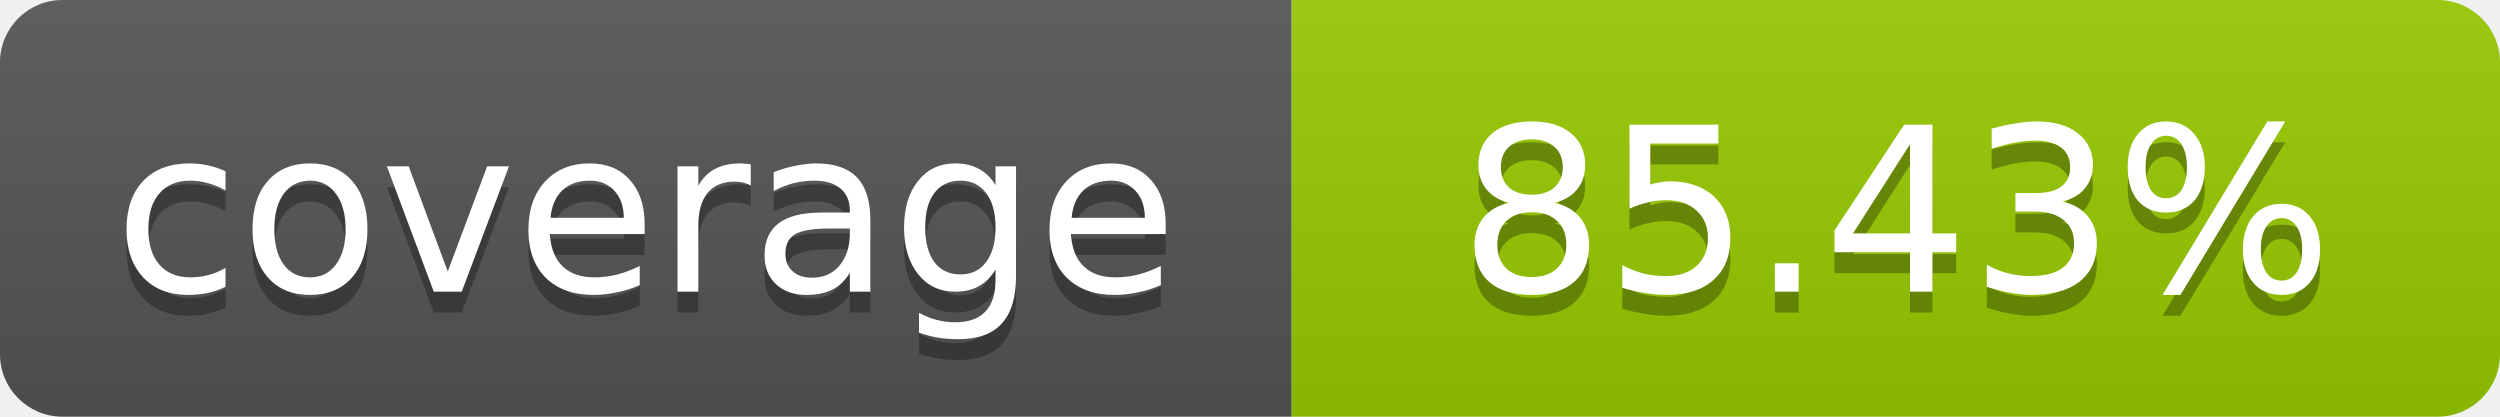
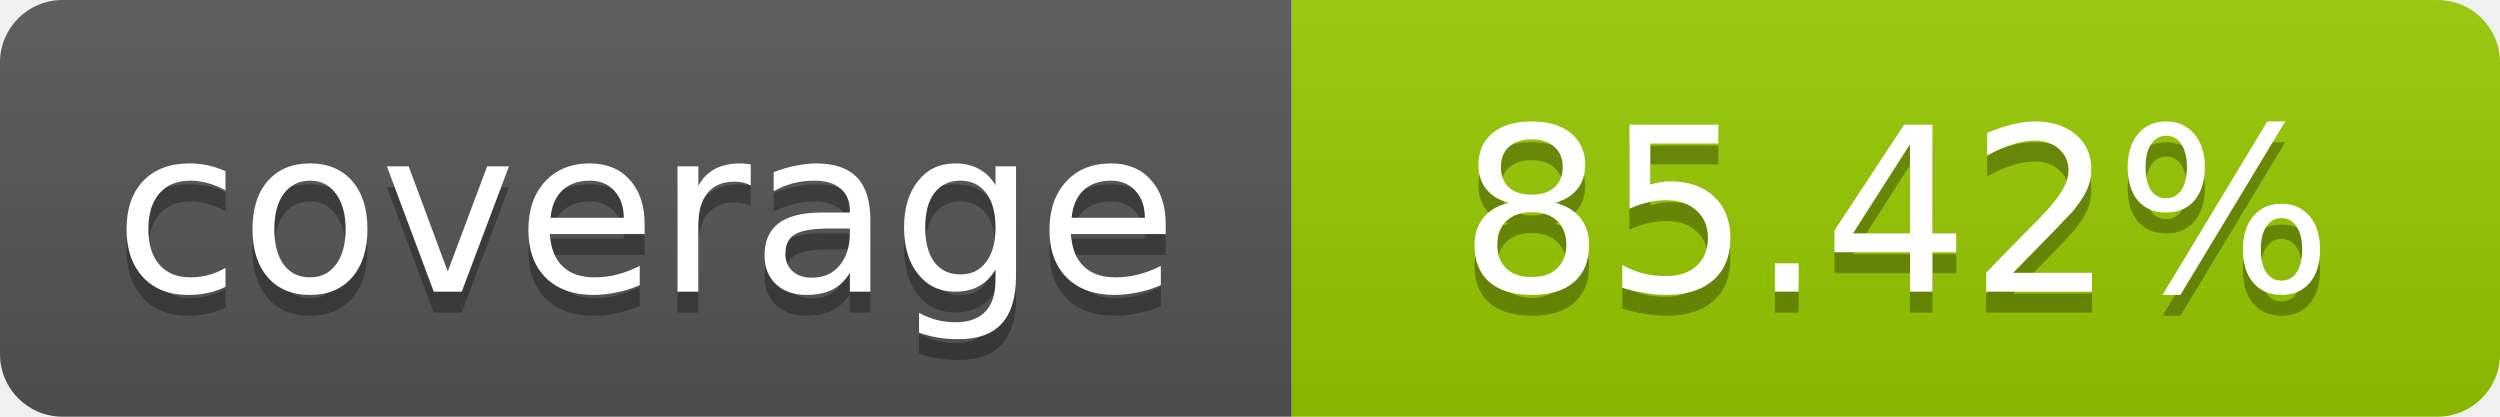
- <svg xmlns="http://www.w3.org/2000/svg" width="120" height="20" role="img" aria-label="coverage: 85.43%">
+ <svg xmlns="http://www.w3.org/2000/svg" width="120" height="20" role="img" aria-label="coverage: 85.42%">
  <linearGradient id="s" x2="0" y2="100%">
    <stop offset="0" stop-color="#bbb" stop-opacity=".1" />
    <stop offset="1" stop-opacity=".1" />
  </linearGradient>
  <clipPath id="r">
    <rect width="120" height="20" rx="3" fill="#fff" />
  </clipPath>
  <g clip-path="url(#r)">
    <rect width="62" height="20" fill="#555" />
    <rect x="62" width="58" height="20" fill="#97CA00" />
    <rect width="120" height="20" fill="url(#s)" />
  </g>
  <g fill="#fff" text-anchor="middle" font-family="Verdana,Geneva,DejaVu Sans,sans-serif" font-size="11">
    <text x="31" y="15" fill="#010101" fill-opacity=".3">coverage</text>
    <text x="31" y="14">coverage</text>
-     <text x="91" y="15" fill="#010101" fill-opacity=".3">85.43%</text>
-     <text x="91" y="14">85.43%</text>
+     <text x="91" y="15" fill="#010101" fill-opacity=".3">85.42%</text>
+     <text x="91" y="14">85.42%</text>
  </g>
</svg>
